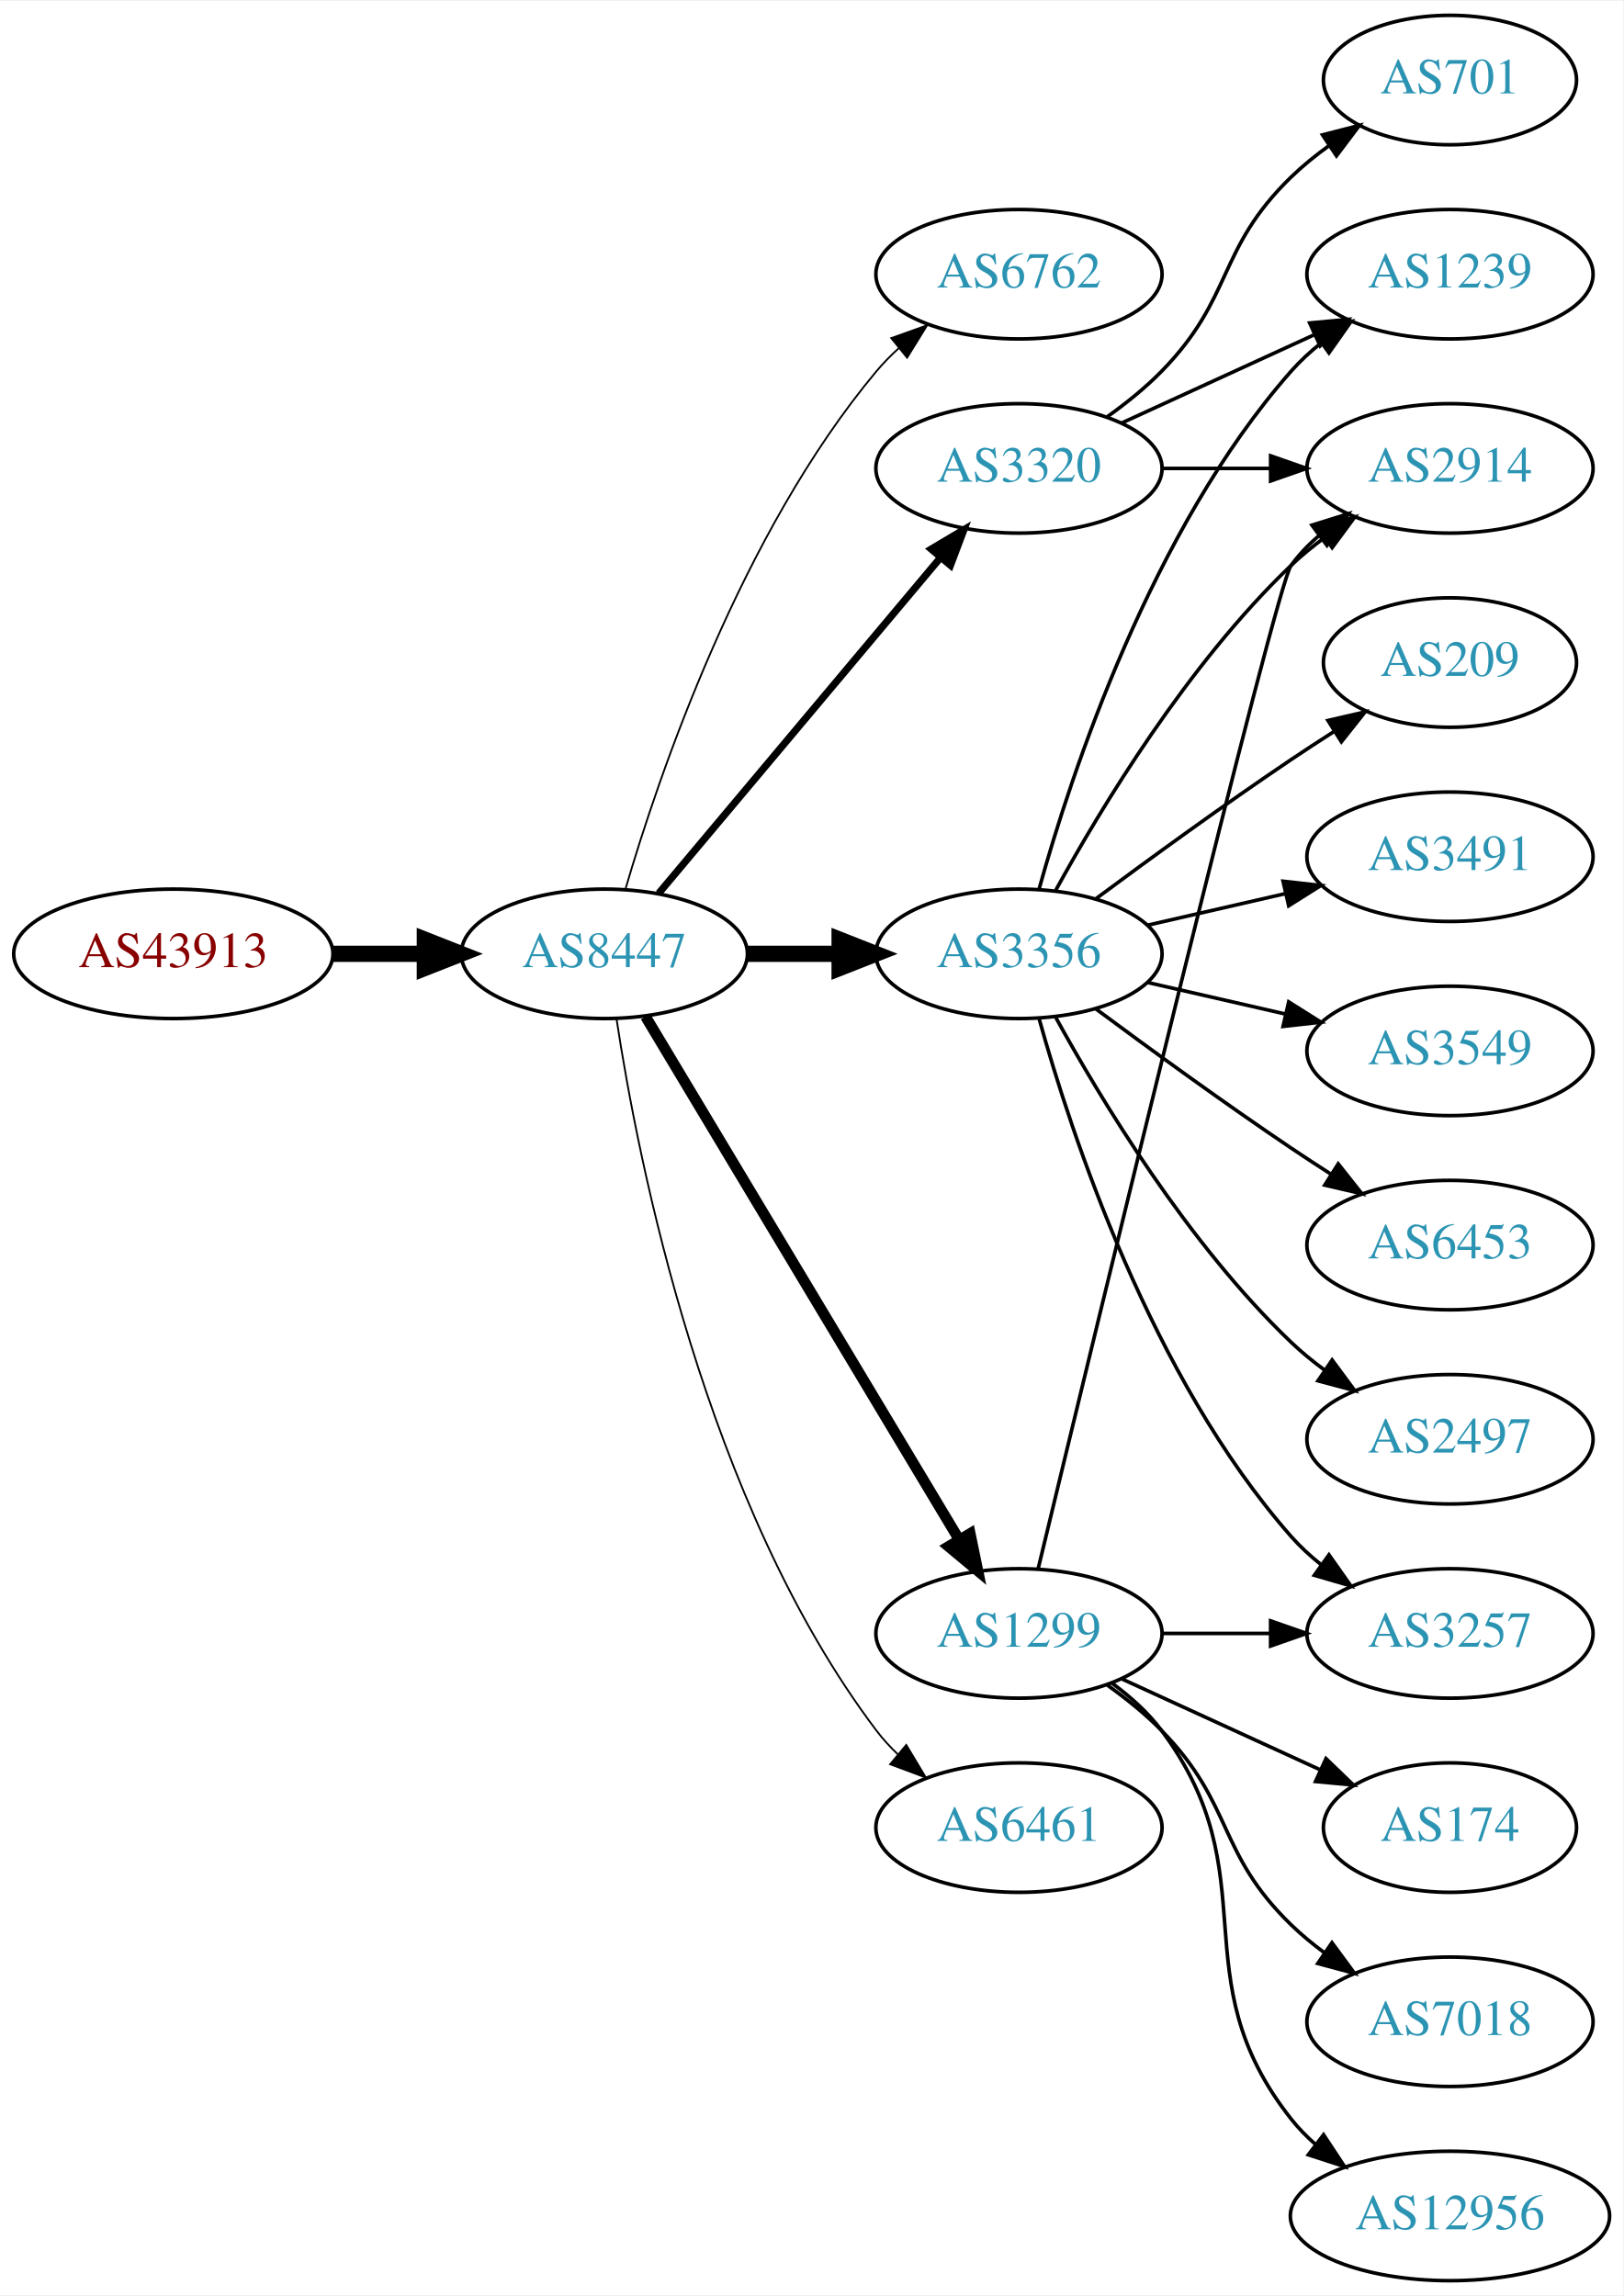
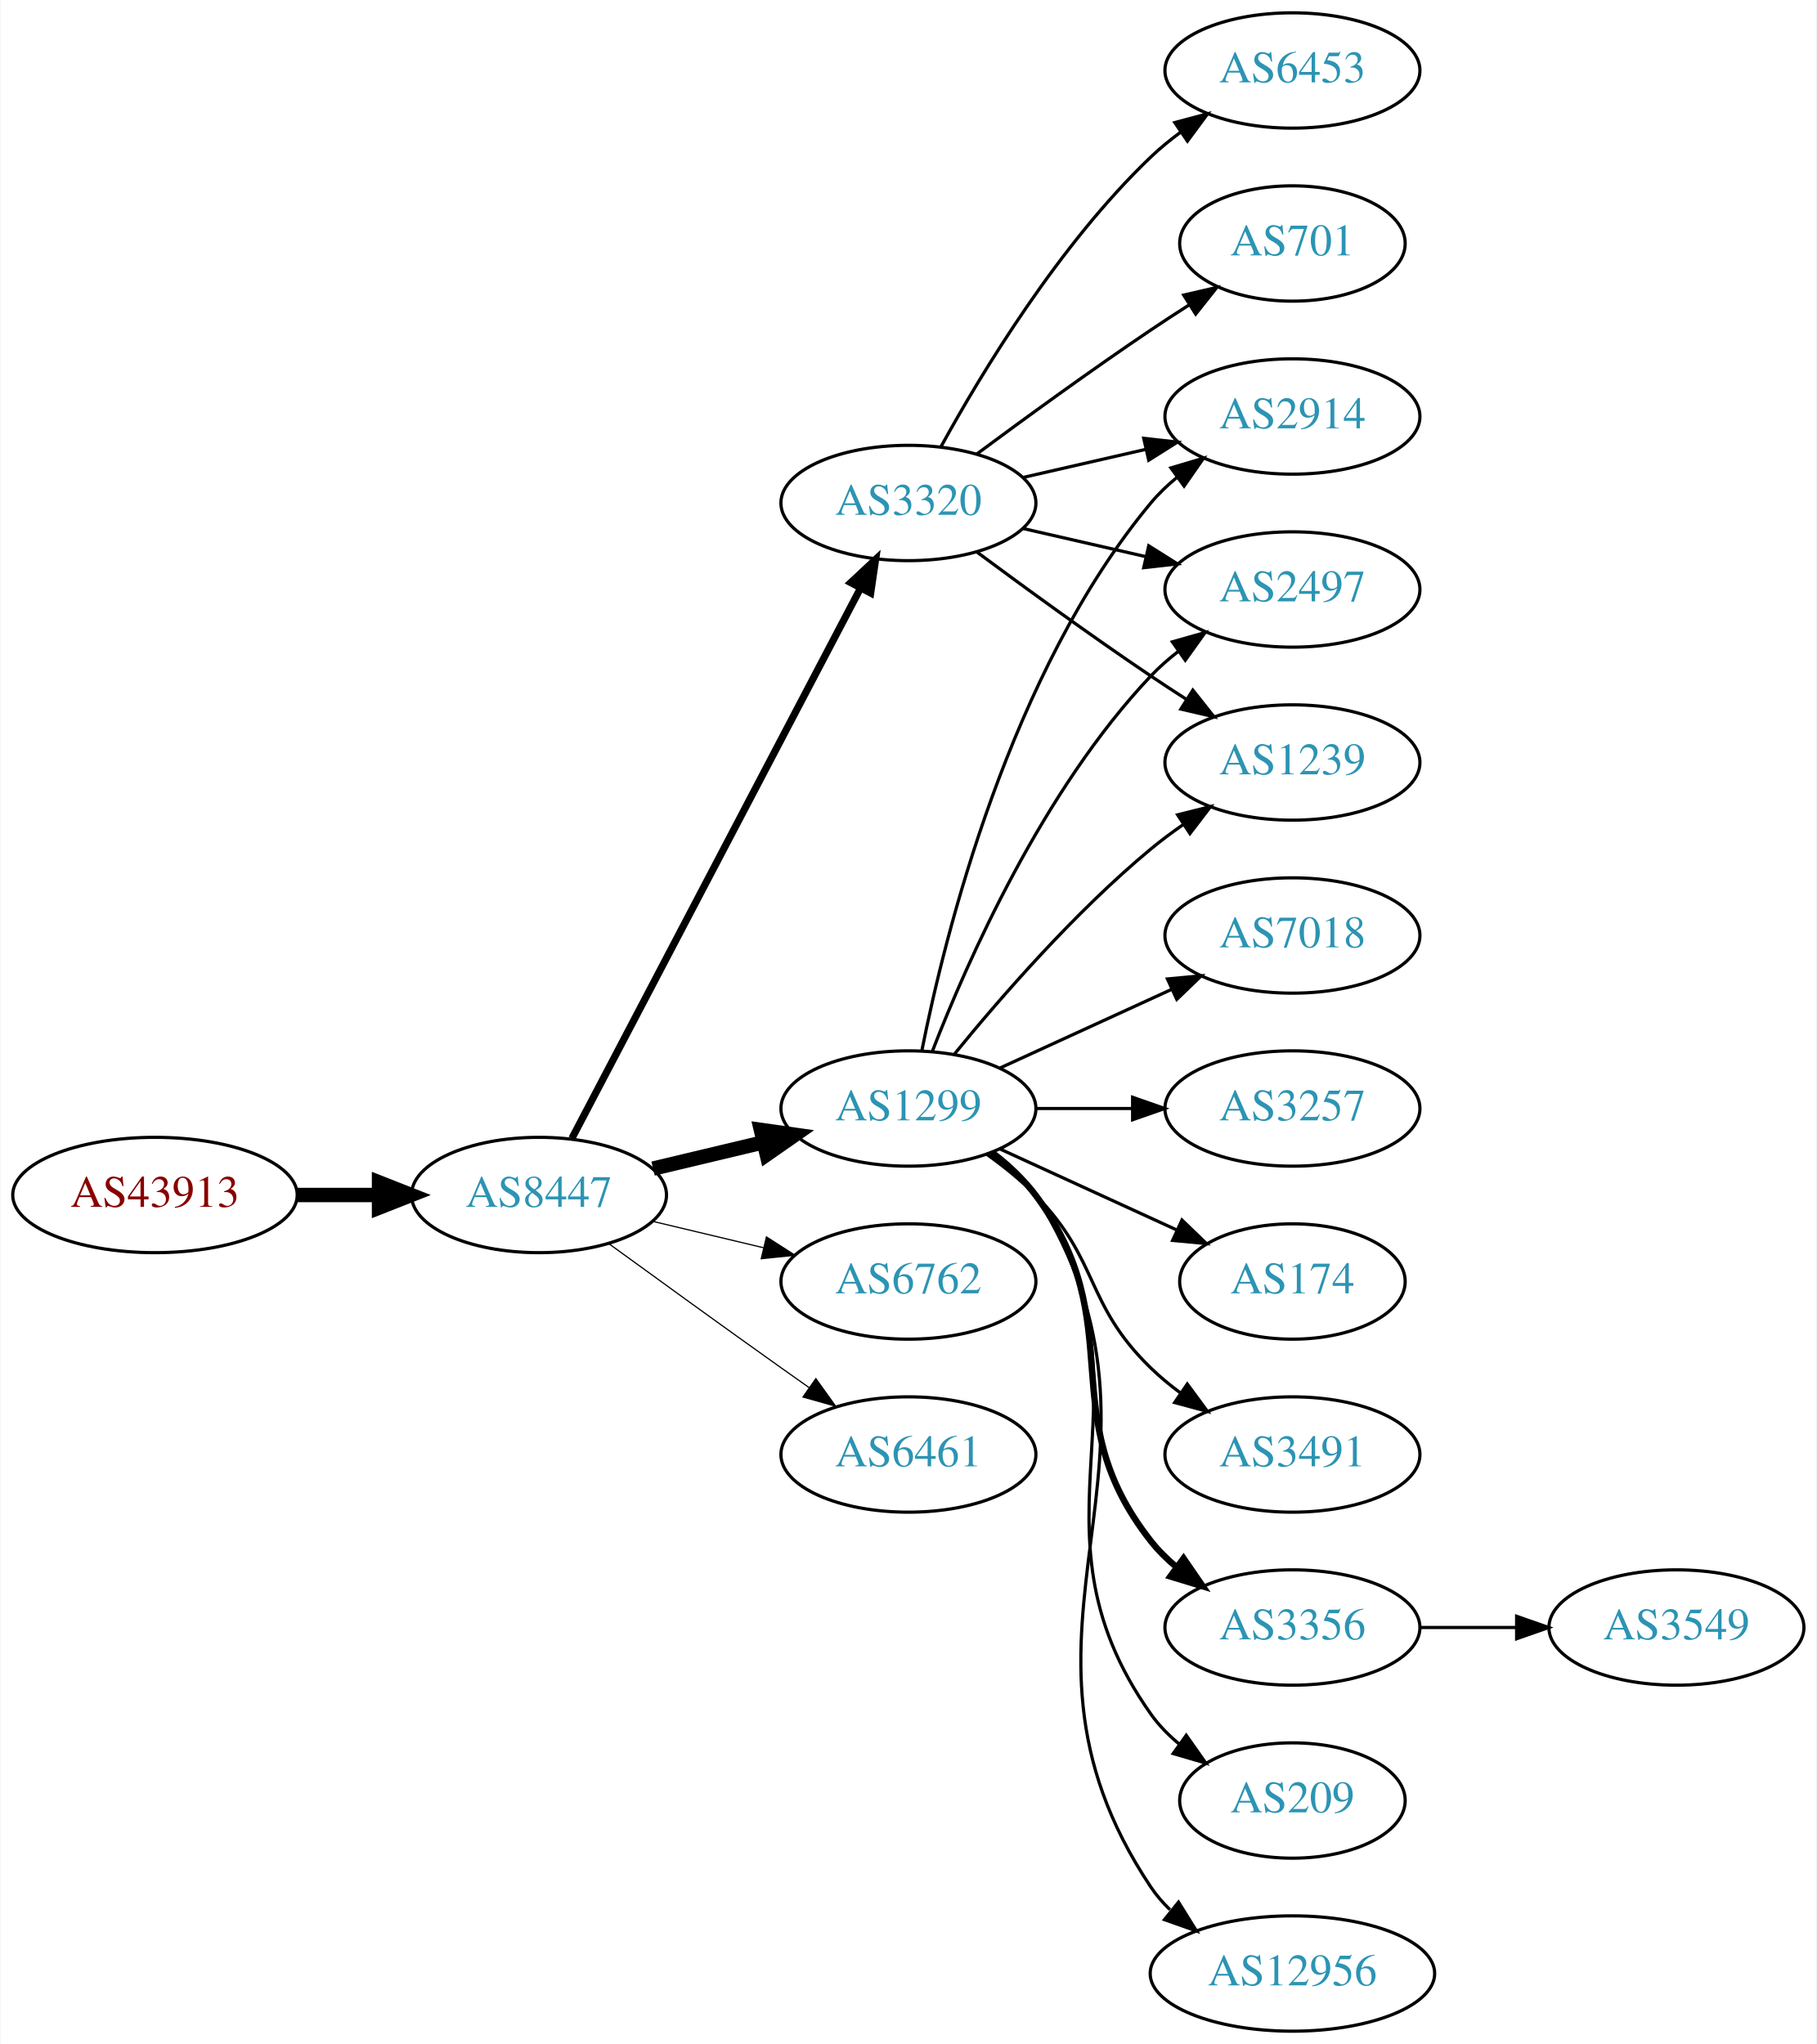
- <svg xmlns="http://www.w3.org/2000/svg" xmlns:xlink="http://www.w3.org/1999/xlink" width="451pt" height="638pt" viewBox="0.00 0.00 451.37 638.00">
+ <svg xmlns="http://www.w3.org/2000/svg" xmlns:xlink="http://www.w3.org/1999/xlink" width="567pt" height="638pt" viewBox="0.00 0.00 566.66 638.00">
  <g id="graph0" class="graph" transform="scale(1 1) rotate(0) translate(4 634)">
-     <polygon fill="white" stroke="none" points="-4,4 -4,-634 447.37,-634 447.37,4 -4,4" />
+     <polygon fill="white" stroke="none" points="-4,4 -4,-634 562.663,-634 562.663,4 -4,4" />
    <g id="node1" class="node">
      <g id="a_node1">
        <a xlink:href="/asn/43913" xlink:title="AS43913 ~ AT-AGES-AS [AT]">
-           <ellipse fill="#ffffff" stroke="black" cx="44.196" cy="-369" rx="44.393" ry="18" />
-           <text text-anchor="middle" x="44.196" y="-365.3" font-family="Times,serif" font-size="14.00" fill="#880000">AS43913</text>
+           <ellipse fill="#ffffff" stroke="black" cx="44.196" cy="-261" rx="44.393" ry="18" />
+           <text text-anchor="middle" x="44.196" y="-257.3" font-family="Times,serif" font-size="14.00" fill="#880000">AS43913</text>
        </a>
      </g>
    </g>
    <g id="node2" class="node">
      <g id="a_node2">
        <a xlink:href="/asn/8447" xlink:title="AS8447 ~ A1 Telekom Austria AG [AT]">
-           <ellipse fill="#ffffff" stroke="black" cx="164.039" cy="-369" rx="39.794" ry="18" />
-           <text text-anchor="middle" x="164.039" y="-365.3" font-family="Times,serif" font-size="14.00" fill="#2c94b3">AS8447</text>
+           <ellipse fill="#ffffff" stroke="black" cx="164.039" cy="-261" rx="39.794" ry="18" />
+           <text text-anchor="middle" x="164.039" y="-257.3" font-family="Times,serif" font-size="14.00" fill="#2c94b3">AS8447</text>
        </a>
      </g>
    </g>
    <g id="edge1" class="edge">
-       <path fill="none" stroke="black" stroke-width="4.5" d="M88.407,-369C96.72,-369 105.482,-369 113.965,-369" />
-       <polygon fill="black" stroke="black" stroke-width="4.5" points="114.123,-372.938 124.123,-369 114.123,-365.063 114.123,-372.938" />
+       <path fill="none" stroke="black" stroke-width="4.5" d="M88.407,-261C96.72,-261 105.482,-261 113.965,-261" />
+       <polygon fill="black" stroke="black" stroke-width="4.5" points="114.123,-264.938 124.123,-261 114.123,-257.063 114.123,-264.938" />
    </g>
    <g id="node3" class="node">
      <g id="a_node3">
-         <a xlink:href="/asn/6762" xlink:title="AS6762 ~ TELECOM ITALIA SPARKLE S.p.A. [IT]">
-           <ellipse fill="#ffffff" stroke="black" cx="279.332" cy="-558" rx="39.794" ry="18" />
-           <text text-anchor="middle" x="279.332" y="-554.3" font-family="Times,serif" font-size="14.00" fill="#2c94b3">AS6762</text>
+         <a xlink:href="/asn/1299" xlink:title="AS1299 ~ Telia Carrier [EU]">
+           <ellipse fill="#ffffff" stroke="black" cx="279.332" cy="-288" rx="39.794" ry="18" />
+           <text text-anchor="middle" x="279.332" y="-284.3" font-family="Times,serif" font-size="14.00" fill="#2c94b3">AS1299</text>
        </a>
      </g>
    </g>
    <g id="edge2" class="edge">
-       <path fill="none" stroke="black" stroke-width="0.5" d="M169.913,-387.002C179.227,-418.844 202.043,-485.981 239.685,-531 241.555,-533.237 243.654,-535.374 245.88,-537.396" />
-       <polygon fill="black" stroke="black" stroke-width="0.5" points="243.823,-540.234 253.799,-543.804 248.227,-534.793 243.823,-540.234" />
+       <path fill="none" stroke="black" stroke-width="4.5" d="M199.646,-269.248C210.517,-271.838 222.671,-274.735 234.114,-277.462" />
+       <polygon fill="black" stroke="black" stroke-width="4.5" points="233.296,-281.315 243.936,-279.803 235.122,-273.654 233.296,-281.315" />
    </g>
    <g id="node4" class="node">
      <g id="a_node4">
        <a xlink:href="/asn/3320" xlink:title="AS3320 ~ DTAG [DE]">
-           <ellipse fill="#ffffff" stroke="black" cx="279.332" cy="-504" rx="39.794" ry="18" />
-           <text text-anchor="middle" x="279.332" y="-500.3" font-family="Times,serif" font-size="14.00" fill="#2c94b3">AS3320</text>
+           <ellipse fill="#ffffff" stroke="black" cx="279.332" cy="-477" rx="39.794" ry="18" />
+           <text text-anchor="middle" x="279.332" y="-473.3" font-family="Times,serif" font-size="14.00" fill="#2c94b3">AS3320</text>
        </a>
      </g>
    </g>
    <g id="edge3" class="edge">
-       <path fill="none" stroke="black" stroke-width="2" d="M179.158,-385.825C198.833,-409.269 234.637,-451.934 257.415,-479.076" />
-       <polygon fill="black" stroke="black" stroke-width="2" points="254.925,-481.553 264.034,-486.963 260.287,-477.053 254.925,-481.553" />
+       <path fill="none" stroke="black" stroke-width="2.25" d="M174.31,-278.676C194.151,-316.505 240.829,-405.499 264.316,-450.278" />
+       <polygon fill="black" stroke="black" stroke-width="2.25" points="261.347,-452.152 269.091,-459.383 267.546,-448.901 261.347,-452.152" />
    </g>
    <g id="node5" class="node">
      <g id="a_node5">
-         <a xlink:href="/asn/3356" xlink:title="AS3356 ~ Level 3 Parent, LLC [US]">
-           <ellipse fill="#ffffff" stroke="black" cx="279.332" cy="-369" rx="39.794" ry="18" />
-           <text text-anchor="middle" x="279.332" y="-365.3" font-family="Times,serif" font-size="14.00" fill="#2c94b3">AS3356</text>
+         <a xlink:href="/asn/6762" xlink:title="AS6762 ~ TELECOM ITALIA SPARKLE S.p.A. [IT]">
+           <ellipse fill="#ffffff" stroke="black" cx="279.332" cy="-234" rx="39.794" ry="18" />
+           <text text-anchor="middle" x="279.332" y="-230.3" font-family="Times,serif" font-size="14.00" fill="#2c94b3">AS6762</text>
        </a>
      </g>
    </g>
    <g id="edge4" class="edge">
-       <path fill="none" stroke="black" stroke-width="4.5" d="M203.711,-369C211.914,-369 220.678,-369 229.21,-369" />
-       <polygon fill="black" stroke="black" stroke-width="4.5" points="229.449,-372.938 239.449,-369 229.449,-365.063 229.449,-372.938" />
+       <path fill="none" stroke="black" stroke-width="0.375" d="M199.646,-252.752C210.517,-250.162 222.671,-247.265 234.114,-244.538" />
+       <polygon fill="black" stroke="black" stroke-width="0.375" points="235.02,-247.92 243.936,-242.197 233.397,-241.111 235.02,-247.92" />
    </g>
    <g id="node6" class="node">
      <g id="a_node6">
-         <a xlink:href="/asn/1299" xlink:title="AS1299 ~ Telia Carrier [EU]">
+         <a xlink:href="/asn/6461" xlink:title="AS6461 ~ Zayo Bandwidth [US]">
          <ellipse fill="#ffffff" stroke="black" cx="279.332" cy="-180" rx="39.794" ry="18" />
-           <text text-anchor="middle" x="279.332" y="-176.3" font-family="Times,serif" font-size="14.00" fill="#2c94b3">AS1299</text>
+           <text text-anchor="middle" x="279.332" y="-176.3" font-family="Times,serif" font-size="14.00" fill="#2c94b3">AS6461</text>
        </a>
      </g>
    </g>
    <g id="edge5" class="edge">
-       <path fill="none" stroke="black" stroke-width="3" d="M175.494,-351.558C195.475,-318.225 239.18,-245.314 262.666,-206.134" />
-       <polygon fill="black" stroke="black" stroke-width="3" points="265.762,-207.776 267.902,-197.4 259.758,-204.177 265.762,-207.776" />
+       <path fill="none" stroke="black" stroke-width="0.375" d="M185.887,-245.778C200.821,-234.909 221.435,-219.975 239.685,-207 242.506,-204.995 245.449,-202.915 248.397,-200.841" />
+       <polygon fill="black" stroke="black" stroke-width="0.375" points="250.443,-203.681 256.621,-195.074 246.424,-197.95 250.443,-203.681" />
    </g>
    <g id="node7" class="node">
      <g id="a_node7">
-         <a xlink:href="/asn/6461" xlink:title="AS6461 ~ Zayo Bandwidth [US]">
-           <ellipse fill="#ffffff" stroke="black" cx="279.332" cy="-126" rx="39.794" ry="18" />
-           <text text-anchor="middle" x="279.332" y="-122.3" font-family="Times,serif" font-size="14.00" fill="#2c94b3">AS6461</text>
-         </a>
-       </g>
-     </g>
-     <g id="edge6" class="edge">
-       <path fill="none" stroke="black" stroke-width="0.5" d="M167.415,-351.014C173.389,-311.578 192.1,-216.005 239.685,-153 241.442,-150.673 243.459,-148.471 245.629,-146.404" />
-       <polygon fill="black" stroke="black" stroke-width="0.5" points="247.987,-148.995 253.441,-139.912 243.513,-143.611 247.987,-148.995" />
-     </g>
-     <g id="node8" class="node">
-       <g id="a_node8">
-         <a xlink:href="/asn/701" xlink:title="AS701 ~ UUNET [US]">
-           <ellipse fill="#ffffff" stroke="black" cx="399.174" cy="-612" rx="35.194" ry="18" />
-           <text text-anchor="middle" x="399.174" y="-608.3" font-family="Times,serif" font-size="14.00" fill="#2c94b3">AS701</text>
-         </a>
-       </g>
-     </g>
-     <g id="edge7" class="edge">
-       <path fill="none" stroke="black" d="M303.926,-518.389C309.182,-522.148 314.513,-526.437 318.978,-531 339.151,-551.617 334.285,-564.906 354.978,-585 358.206,-588.134 361.857,-591.089 365.635,-593.812" />
-       <polygon fill="black" stroke="black" points="363.732,-596.75 373.995,-599.383 367.614,-590.925 363.732,-596.75" />
-     </g>
-     <g id="node9" class="node">
-       <g id="a_node9">
-         <a xlink:href="/asn/1239" xlink:title="AS1239 ~ Sprint [US]">
-           <ellipse fill="#ffffff" stroke="black" cx="399.174" cy="-558" rx="39.794" ry="18" />
-           <text text-anchor="middle" x="399.174" y="-554.3" font-family="Times,serif" font-size="14.00" fill="#2c94b3">AS1239</text>
-         </a>
-       </g>
-     </g>
-     <g id="edge8" class="edge">
-       <path fill="none" stroke="black" d="M307.96,-516.661C323.917,-523.973 344.188,-533.261 361.471,-541.181" />
-       <polygon fill="black" stroke="black" points="360.169,-544.435 370.718,-545.419 363.085,-538.071 360.169,-544.435" />
-     </g>
-     <g id="node10" class="node">
-       <g id="a_node10">
        <a xlink:href="/asn/2914" xlink:title="AS2914 ~ NTT America, Inc. [US]">
          <ellipse fill="#ffffff" stroke="black" cx="399.174" cy="-504" rx="39.794" ry="18" />
          <text text-anchor="middle" x="399.174" y="-500.3" font-family="Times,serif" font-size="14.00" fill="#2c94b3">AS2914</text>
        </a>
      </g>
    </g>
+     <g id="edge6" class="edge">
+       <path fill="none" stroke="black" d="M283.53,-306.073C290.694,-342.141 310.968,-424.125 354.978,-477 357.383,-479.889 360.179,-482.563 363.172,-485.013" />
+       <polygon fill="black" stroke="black" points="361.26,-487.95 371.415,-490.973 365.361,-482.277 361.26,-487.95" />
+     </g>
+     <g id="node8" class="node">
+       <g id="a_node8">
+         <a xlink:href="/asn/3257" xlink:title="AS3257 ~ GTT [DE]">
+           <ellipse fill="#ffffff" stroke="black" cx="399.174" cy="-288" rx="39.794" ry="18" />
+           <text text-anchor="middle" x="399.174" y="-284.3" font-family="Times,serif" font-size="14.00" fill="#2c94b3">AS3257</text>
+         </a>
+       </g>
+     </g>
+     <g id="edge7" class="edge">
+       <path fill="none" stroke="black" d="M319.244,-288C328.798,-288 339.147,-288 349.11,-288" />
+       <polygon fill="black" stroke="black" points="349.302,-291.5 359.302,-288 349.302,-284.5 349.302,-291.5" />
+     </g>
+     <g id="node9" class="node">
+       <g id="a_node9">
+         <a xlink:href="/asn/174" xlink:title="AS174 ~ Cogent Communications [US]">
+           <ellipse fill="#ffffff" stroke="black" cx="399.174" cy="-234" rx="35.194" ry="18" />
+           <text text-anchor="middle" x="399.174" y="-230.3" font-family="Times,serif" font-size="14.00" fill="#2c94b3">AS174</text>
+         </a>
+       </g>
+     </g>
+     <g id="edge8" class="edge">
+       <path fill="none" stroke="black" d="M307.96,-275.339C324.377,-267.817 345.358,-258.202 362.955,-250.139" />
+       <polygon fill="black" stroke="black" points="364.7,-253.189 372.332,-245.842 361.783,-246.826 364.7,-253.189" />
+     </g>
+     <g id="node10" class="node">
+       <g id="a_node10">
+         <a xlink:href="/asn/3491" xlink:title="AS3491 ~ PCCW Global, Inc. [US]">
+           <ellipse fill="#ffffff" stroke="black" cx="399.174" cy="-180" rx="39.794" ry="18" />
+           <text text-anchor="middle" x="399.174" y="-176.3" font-family="Times,serif" font-size="14.00" fill="#2c94b3">AS3491</text>
+         </a>
+       </g>
+     </g>
    <g id="edge9" class="edge">
-       <path fill="none" stroke="black" d="M319.244,-504C328.798,-504 339.147,-504 349.11,-504" />
-       <polygon fill="black" stroke="black" points="349.302,-507.5 359.302,-504 349.302,-500.5 349.302,-507.5" />
-     </g>
-     <g id="edge10" class="edge">
-       <path fill="none" stroke="black" d="M284.904,-386.946C293.81,-418.995 316.094,-486.842 354.978,-531 357.462,-533.821 360.312,-536.449 363.337,-538.871" />
-       <polygon fill="black" stroke="black" points="361.455,-541.828 371.627,-544.791 365.523,-536.131 361.455,-541.828" />
-     </g>
-     <g id="edge15" class="edge">
-       <path fill="none" stroke="black" d="M289.573,-386.713C302.118,-409.561 326.295,-449.611 354.978,-477 357.846,-479.739 361.035,-482.347 364.344,-484.785" />
-       <polygon fill="black" stroke="black" points="362.468,-487.742 372.704,-490.477 366.407,-481.956 362.468,-487.742" />
+       <path fill="none" stroke="black" d="M303.926,-273.611C309.182,-269.852 314.513,-265.563 318.978,-261 339.151,-240.383 334.285,-227.094 354.978,-207 357.823,-204.237 360.997,-201.614 364.297,-199.166" />
+       <polygon fill="black" stroke="black" points="366.363,-201.994 372.645,-193.462 362.414,-196.214 366.363,-201.994" />
    </g>
    <g id="node11" class="node">
      <g id="a_node11">
-         <a xlink:href="/asn/209" xlink:title="AS209 ~ CenturyLink Communications, LLC [US]">
-           <ellipse fill="#ffffff" stroke="black" cx="399.174" cy="-450" rx="35.194" ry="18" />
-           <text text-anchor="middle" x="399.174" y="-446.3" font-family="Times,serif" font-size="14.00" fill="#2c94b3">AS209</text>
-         </a>
-       </g>
-     </g>
-     <g id="edge11" class="edge">
-       <path fill="none" stroke="black" d="M300.662,-384.277C315.524,-395.304 336.269,-410.407 354.978,-423 358.795,-425.569 362.845,-428.21 366.876,-430.786" />
-       <polygon fill="black" stroke="black" points="365.245,-433.895 375.57,-436.271 368.98,-427.975 365.245,-433.895" />
+         <a xlink:href="/asn/3356" xlink:title="AS3356 ~ Level 3 Parent, LLC [US]">
+           <ellipse fill="#ffffff" stroke="black" cx="399.174" cy="-126" rx="39.794" ry="18" />
+           <text text-anchor="middle" x="399.174" y="-122.3" font-family="Times,serif" font-size="14.00" fill="#2c94b3">AS3356</text>
+         </a>
+       </g>
+     </g>
+     <g id="edge10" class="edge">
+       <path fill="none" stroke="black" stroke-width="2" d="M305.262,-274.118C310.338,-270.389 315.256,-265.984 318.978,-261 349.249,-220.458 323.679,-192.754 354.978,-153 357.303,-150.047 360.047,-147.33 363.006,-144.853" />
+       <polygon fill="black" stroke="black" stroke-width="2" points="365.199,-147.585 371.203,-138.855 361.065,-141.936 365.199,-147.585" />
    </g>
    <g id="node12" class="node">
      <g id="a_node12">
-         <a xlink:href="/asn/3491" xlink:title="AS3491 ~ PCCW Global, Inc. [US]">
-           <ellipse fill="#ffffff" stroke="black" cx="399.174" cy="-396" rx="39.794" ry="18" />
-           <text text-anchor="middle" x="399.174" y="-392.3" font-family="Times,serif" font-size="14.00" fill="#2c94b3">AS3491</text>
-         </a>
-       </g>
-     </g>
-     <g id="edge12" class="edge">
-       <path fill="none" stroke="black" d="M315.051,-376.955C327.051,-379.704 340.672,-382.825 353.364,-385.733" />
-       <polygon fill="black" stroke="black" points="352.767,-389.187 363.296,-388.009 354.33,-382.364 352.767,-389.187" />
+         <a xlink:href="/asn/2497" xlink:title="AS2497 ~ Internet Initiative Japan Inc. [JP]">
+           <ellipse fill="#ffffff" stroke="black" cx="399.174" cy="-450" rx="39.794" ry="18" />
+           <text text-anchor="middle" x="399.174" y="-446.3" font-family="Times,serif" font-size="14.00" fill="#2c94b3">AS2497</text>
+         </a>
+       </g>
+     </g>
+     <g id="edge11" class="edge">
+       <path fill="none" stroke="black" d="M286.855,-305.994C297.605,-333.728 321.262,-387.429 354.978,-423 357.564,-425.728 360.481,-428.294 363.55,-430.677" />
+       <polygon fill="black" stroke="black" points="361.704,-433.658 371.898,-436.543 365.728,-427.93 361.704,-433.658" />
    </g>
    <g id="node13" class="node">
      <g id="a_node13">
-         <a xlink:href="/asn/3549" xlink:title="AS3549 ~ Level 3 Parent, LLC [US]">
-           <ellipse fill="#ffffff" stroke="black" cx="399.174" cy="-342" rx="39.794" ry="18" />
-           <text text-anchor="middle" x="399.174" y="-338.3" font-family="Times,serif" font-size="14.00" fill="#2c94b3">AS3549</text>
-         </a>
-       </g>
-     </g>
-     <g id="edge13" class="edge">
-       <path fill="none" stroke="black" d="M315.051,-361.045C327.051,-358.296 340.672,-355.175 353.364,-352.267" />
-       <polygon fill="black" stroke="black" points="354.33,-355.636 363.296,-349.991 352.767,-348.813 354.33,-355.636" />
+         <a xlink:href="/asn/209" xlink:title="AS209 ~ CenturyLink Communications, LLC [US]">
+           <ellipse fill="#ffffff" stroke="black" cx="399.174" cy="-72" rx="35.194" ry="18" />
+           <text text-anchor="middle" x="399.174" y="-68.3" font-family="Times,serif" font-size="14.00" fill="#2c94b3">AS209</text>
+         </a>
+       </g>
+     </g>
+     <g id="edge12" class="edge">
+       <path fill="none" stroke="black" d="M305.651,-274.393C310.707,-270.649 315.518,-266.169 318.978,-261 360.003,-199.706 312.399,-159.225 354.978,-99 357.448,-95.507 360.527,-92.37 363.896,-89.579" />
+       <polygon fill="black" stroke="black" points="366.035,-92.352 372.136,-83.69 361.965,-86.657 366.035,-92.352" />
    </g>
    <g id="node14" class="node">
      <g id="a_node14">
-         <a xlink:href="/asn/6453" xlink:title="AS6453 ~ TATA COMMUNICATIONS (AMERICA) INC [US]">
-           <ellipse fill="#ffffff" stroke="black" cx="399.174" cy="-288" rx="39.794" ry="18" />
-           <text text-anchor="middle" x="399.174" y="-284.3" font-family="Times,serif" font-size="14.00" fill="#2c94b3">AS6453</text>
-         </a>
-       </g>
-     </g>
-     <g id="edge14" class="edge">
-       <path fill="none" stroke="black" d="M300.662,-353.723C315.524,-342.696 336.269,-327.593 354.978,-315 358.527,-312.611 362.277,-310.161 366.026,-307.758" />
-       <polygon fill="black" stroke="black" points="368.094,-310.591 374.674,-302.288 364.352,-304.675 368.094,-310.591" />
-     </g>
-     <g id="node15" class="node">
-       <g id="a_node15">
-         <a xlink:href="/asn/3257" xlink:title="AS3257 ~ GTT [DE]">
-           <ellipse fill="#ffffff" stroke="black" cx="399.174" cy="-180" rx="39.794" ry="18" />
-           <text text-anchor="middle" x="399.174" y="-176.3" font-family="Times,serif" font-size="14.00" fill="#2c94b3">AS3257</text>
-         </a>
-       </g>
-     </g>
-     <g id="edge16" class="edge">
-       <path fill="none" stroke="black" d="M284.904,-351.054C293.81,-319.005 316.094,-251.158 354.978,-207 357.462,-204.179 360.312,-201.551 363.337,-199.129" />
-       <polygon fill="black" stroke="black" points="365.523,-201.869 371.627,-193.209 361.455,-196.172 365.523,-201.869" />
-     </g>
-     <g id="node16" class="node">
-       <g id="a_node16">
-         <a xlink:href="/asn/2497" xlink:title="AS2497 ~ Internet Initiative Japan Inc. [JP]">
-           <ellipse fill="#ffffff" stroke="black" cx="399.174" cy="-234" rx="39.794" ry="18" />
-           <text text-anchor="middle" x="399.174" y="-230.3" font-family="Times,serif" font-size="14.00" fill="#2c94b3">AS2497</text>
-         </a>
-       </g>
-     </g>
-     <g id="edge17" class="edge">
-       <path fill="none" stroke="black" d="M289.573,-351.287C302.118,-328.439 326.295,-288.389 354.978,-261 357.846,-258.261 361.035,-255.653 364.344,-253.215" />
-       <polygon fill="black" stroke="black" points="366.407,-256.044 372.704,-247.523 362.468,-250.258 366.407,-256.044" />
-     </g>
-     <g id="edge19" class="edge">
-       <path fill="none" stroke="black" d="M284.706,-198.173C300.05,-261.823 350.735,-471.17 354.978,-477 357.19,-480.039 359.858,-482.813 362.77,-485.326" />
-       <polygon fill="black" stroke="black" points="360.788,-488.214 370.901,-491.373 364.965,-482.597 360.788,-488.214" />
-     </g>
-     <g id="edge20" class="edge">
-       <path fill="none" stroke="black" d="M319.244,-180C328.798,-180 339.147,-180 349.11,-180" />
-       <polygon fill="black" stroke="black" points="349.302,-183.5 359.302,-180 349.302,-176.5 349.302,-183.5" />
-     </g>
-     <g id="node17" class="node">
-       <g id="a_node17">
-         <a xlink:href="/asn/174" xlink:title="AS174 ~ Cogent Communications [US]">
-           <ellipse fill="#ffffff" stroke="black" cx="399.174" cy="-126" rx="35.194" ry="18" />
-           <text text-anchor="middle" x="399.174" y="-122.3" font-family="Times,serif" font-size="14.00" fill="#2c94b3">AS174</text>
-         </a>
-       </g>
-     </g>
-     <g id="edge18" class="edge">
-       <path fill="none" stroke="black" d="M307.96,-167.339C324.377,-159.817 345.358,-150.202 362.955,-142.139" />
-       <polygon fill="black" stroke="black" points="364.7,-145.189 372.332,-137.842 361.783,-138.826 364.7,-145.189" />
-     </g>
-     <g id="node18" class="node">
-       <g id="a_node18">
-         <a xlink:href="/asn/7018" xlink:title="AS7018 ~ AT&amp;T Services, Inc. [US]">
-           <ellipse fill="#ffffff" stroke="black" cx="399.174" cy="-72" rx="39.794" ry="18" />
-           <text text-anchor="middle" x="399.174" y="-68.3" font-family="Times,serif" font-size="14.00" fill="#2c94b3">AS7018</text>
-         </a>
-       </g>
-     </g>
-     <g id="edge21" class="edge">
-       <path fill="none" stroke="black" d="M303.926,-165.611C309.182,-161.852 314.513,-157.563 318.978,-153 339.151,-132.383 334.285,-119.094 354.978,-99 357.823,-96.237 360.997,-93.614 364.297,-91.166" />
-       <polygon fill="black" stroke="black" points="366.363,-93.993 372.645,-85.462 362.414,-88.214 366.363,-93.993" />
-     </g>
-     <g id="node19" class="node">
-       <g id="a_node19">
        <a xlink:href="/asn/12956" xlink:title="AS12956 ~ TELXIUS [ES]">
          <ellipse fill="#ffffff" stroke="black" cx="399.174" cy="-18" rx="44.393" ry="18" />
          <text text-anchor="middle" x="399.174" y="-14.3" font-family="Times,serif" font-size="14.00" fill="#2c94b3">AS12956</text>
        </a>
      </g>
    </g>
-     <g id="edge22" class="edge">
-       <path fill="none" stroke="black" d="M305.262,-166.118C310.338,-162.389 315.256,-157.984 318.978,-153 349.249,-112.458 323.679,-84.754 354.978,-45 357.002,-42.429 359.344,-40.037 361.868,-37.826" />
-       <polygon fill="black" stroke="black" points="364.025,-40.584 369.858,-31.739 359.782,-35.016 364.025,-40.584" />
+     <g id="edge13" class="edge">
+       <path fill="none" stroke="black" d="M305.858,-274.528C310.903,-270.777 315.658,-266.26 318.978,-261 370.928,-178.7 300.94,-125.944 354.978,-45 356.681,-42.449 358.716,-40.093 360.961,-37.927" />
+       <polygon fill="black" stroke="black" points="363.626,-40.275 369.229,-31.283 359.242,-34.819 363.626,-40.275" />
+     </g>
+     <g id="node15" class="node">
+       <g id="a_node15">
+         <a xlink:href="/asn/7018" xlink:title="AS7018 ~ AT&amp;T Services, Inc. [US]">
+           <ellipse fill="#ffffff" stroke="black" cx="399.174" cy="-342" rx="39.794" ry="18" />
+           <text text-anchor="middle" x="399.174" y="-338.3" font-family="Times,serif" font-size="14.00" fill="#2c94b3">AS7018</text>
+         </a>
+       </g>
+     </g>
+     <g id="edge14" class="edge">
+       <path fill="none" stroke="black" d="M307.96,-300.661C323.917,-307.973 344.188,-317.261 361.471,-325.181" />
+       <polygon fill="black" stroke="black" points="360.169,-328.435 370.718,-329.419 363.085,-322.071 360.169,-328.435" />
+     </g>
+     <g id="node16" class="node">
+       <g id="a_node16">
+         <a xlink:href="/asn/1239" xlink:title="AS1239 ~ Sprint [US]">
+           <ellipse fill="#ffffff" stroke="black" cx="399.174" cy="-396" rx="39.794" ry="18" />
+           <text text-anchor="middle" x="399.174" y="-392.3" font-family="Times,serif" font-size="14.00" fill="#2c94b3">AS1239</text>
+         </a>
+       </g>
+     </g>
+     <g id="edge15" class="edge">
+       <path fill="none" stroke="black" d="M293.751,-305.065C307.865,-322.375 331.28,-349.345 354.978,-369 358.194,-371.668 361.695,-374.27 365.265,-376.741" />
+       <polygon fill="black" stroke="black" points="363.343,-379.666 373.622,-382.236 367.189,-373.817 363.343,-379.666" />
+     </g>
+     <g id="edge20" class="edge">
+       <path fill="none" stroke="black" d="M315.051,-484.955C327.051,-487.704 340.672,-490.825 353.364,-493.733" />
+       <polygon fill="black" stroke="black" points="352.767,-497.187 363.296,-496.009 354.33,-490.364 352.767,-497.187" />
+     </g>
+     <g id="edge18" class="edge">
+       <path fill="none" stroke="black" d="M315.051,-469.045C327.051,-466.296 340.672,-463.175 353.364,-460.267" />
+       <polygon fill="black" stroke="black" points="354.33,-463.636 363.296,-457.991 352.767,-456.813 354.33,-463.636" />
+     </g>
+     <g id="edge17" class="edge">
+       <path fill="none" stroke="black" d="M300.662,-461.723C315.524,-450.696 336.269,-435.593 354.978,-423 358.527,-420.611 362.277,-418.161 366.026,-415.758" />
+       <polygon fill="black" stroke="black" points="368.094,-418.591 374.674,-410.288 364.352,-412.675 368.094,-418.591" />
+     </g>
+     <g id="node18" class="node">
+       <g id="a_node18">
+         <a xlink:href="/asn/6453" xlink:title="AS6453 ~ TATA COMMUNICATIONS (AMERICA) INC [US]">
+           <ellipse fill="#ffffff" stroke="black" cx="399.174" cy="-612" rx="39.794" ry="18" />
+           <text text-anchor="middle" x="399.174" y="-608.3" font-family="Times,serif" font-size="14.00" fill="#2c94b3">AS6453</text>
+         </a>
+       </g>
+     </g>
+     <g id="edge19" class="edge">
+       <path fill="none" stroke="black" d="M289.573,-494.713C302.118,-517.561 326.295,-557.611 354.978,-585 357.846,-587.739 361.035,-590.347 364.344,-592.785" />
+       <polygon fill="black" stroke="black" points="362.468,-595.742 372.704,-598.477 366.407,-589.956 362.468,-595.742" />
+     </g>
+     <g id="node19" class="node">
+       <g id="a_node19">
+         <a xlink:href="/asn/701" xlink:title="AS701 ~ UUNET [US]">
+           <ellipse fill="#ffffff" stroke="black" cx="399.174" cy="-558" rx="35.194" ry="18" />
+           <text text-anchor="middle" x="399.174" y="-554.3" font-family="Times,serif" font-size="14.00" fill="#2c94b3">AS701</text>
+         </a>
+       </g>
+     </g>
+     <g id="edge21" class="edge">
+       <path fill="none" stroke="black" d="M300.662,-492.277C315.524,-503.304 336.269,-518.407 354.978,-531 358.795,-533.569 362.845,-536.21 366.876,-538.786" />
+       <polygon fill="black" stroke="black" points="365.245,-541.895 375.57,-544.271 368.98,-535.975 365.245,-541.895" />
+     </g>
+     <g id="node17" class="node">
+       <g id="a_node17">
+         <a xlink:href="/asn/3549" xlink:title="AS3549 ~ Level 3 Parent, LLC [US]">
+           <ellipse fill="#ffffff" stroke="black" cx="519.017" cy="-126" rx="39.794" ry="18" />
+           <text text-anchor="middle" x="519.017" y="-122.3" font-family="Times,serif" font-size="14.00" fill="#2c94b3">AS3549</text>
+         </a>
+       </g>
+     </g>
+     <g id="edge16" class="edge">
+       <path fill="none" stroke="black" d="M439.087,-126C448.64,-126 458.99,-126 468.952,-126" />
+       <polygon fill="black" stroke="black" points="469.145,-129.5 479.145,-126 469.145,-122.5 469.145,-129.5" />
    </g>
  </g>
</svg>
